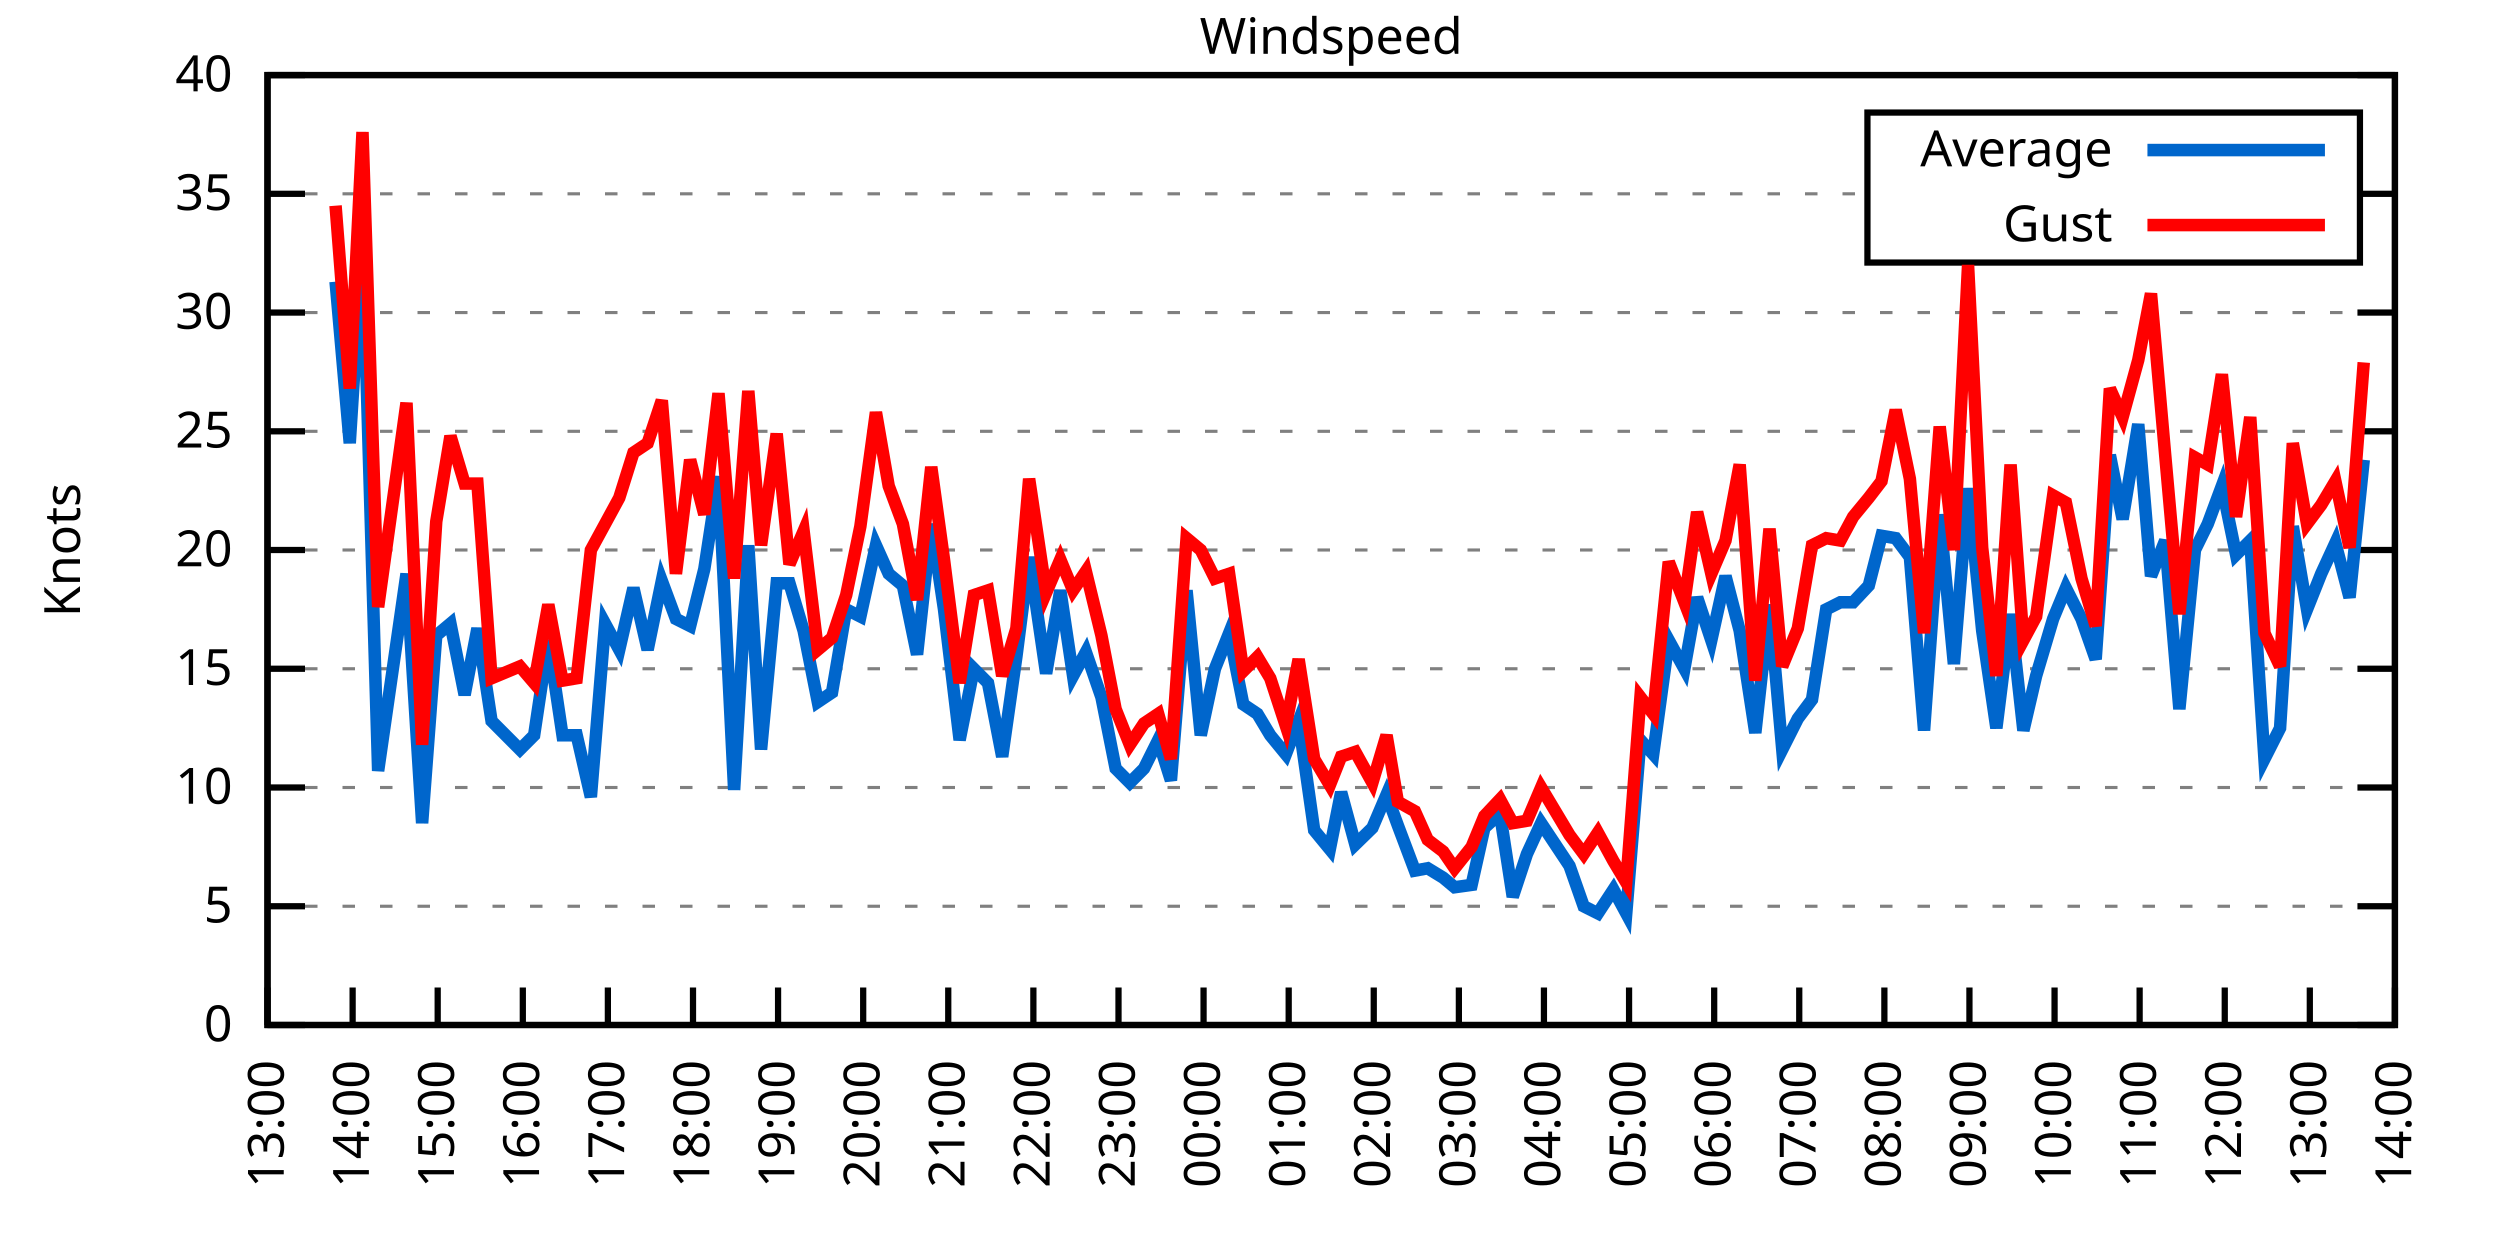
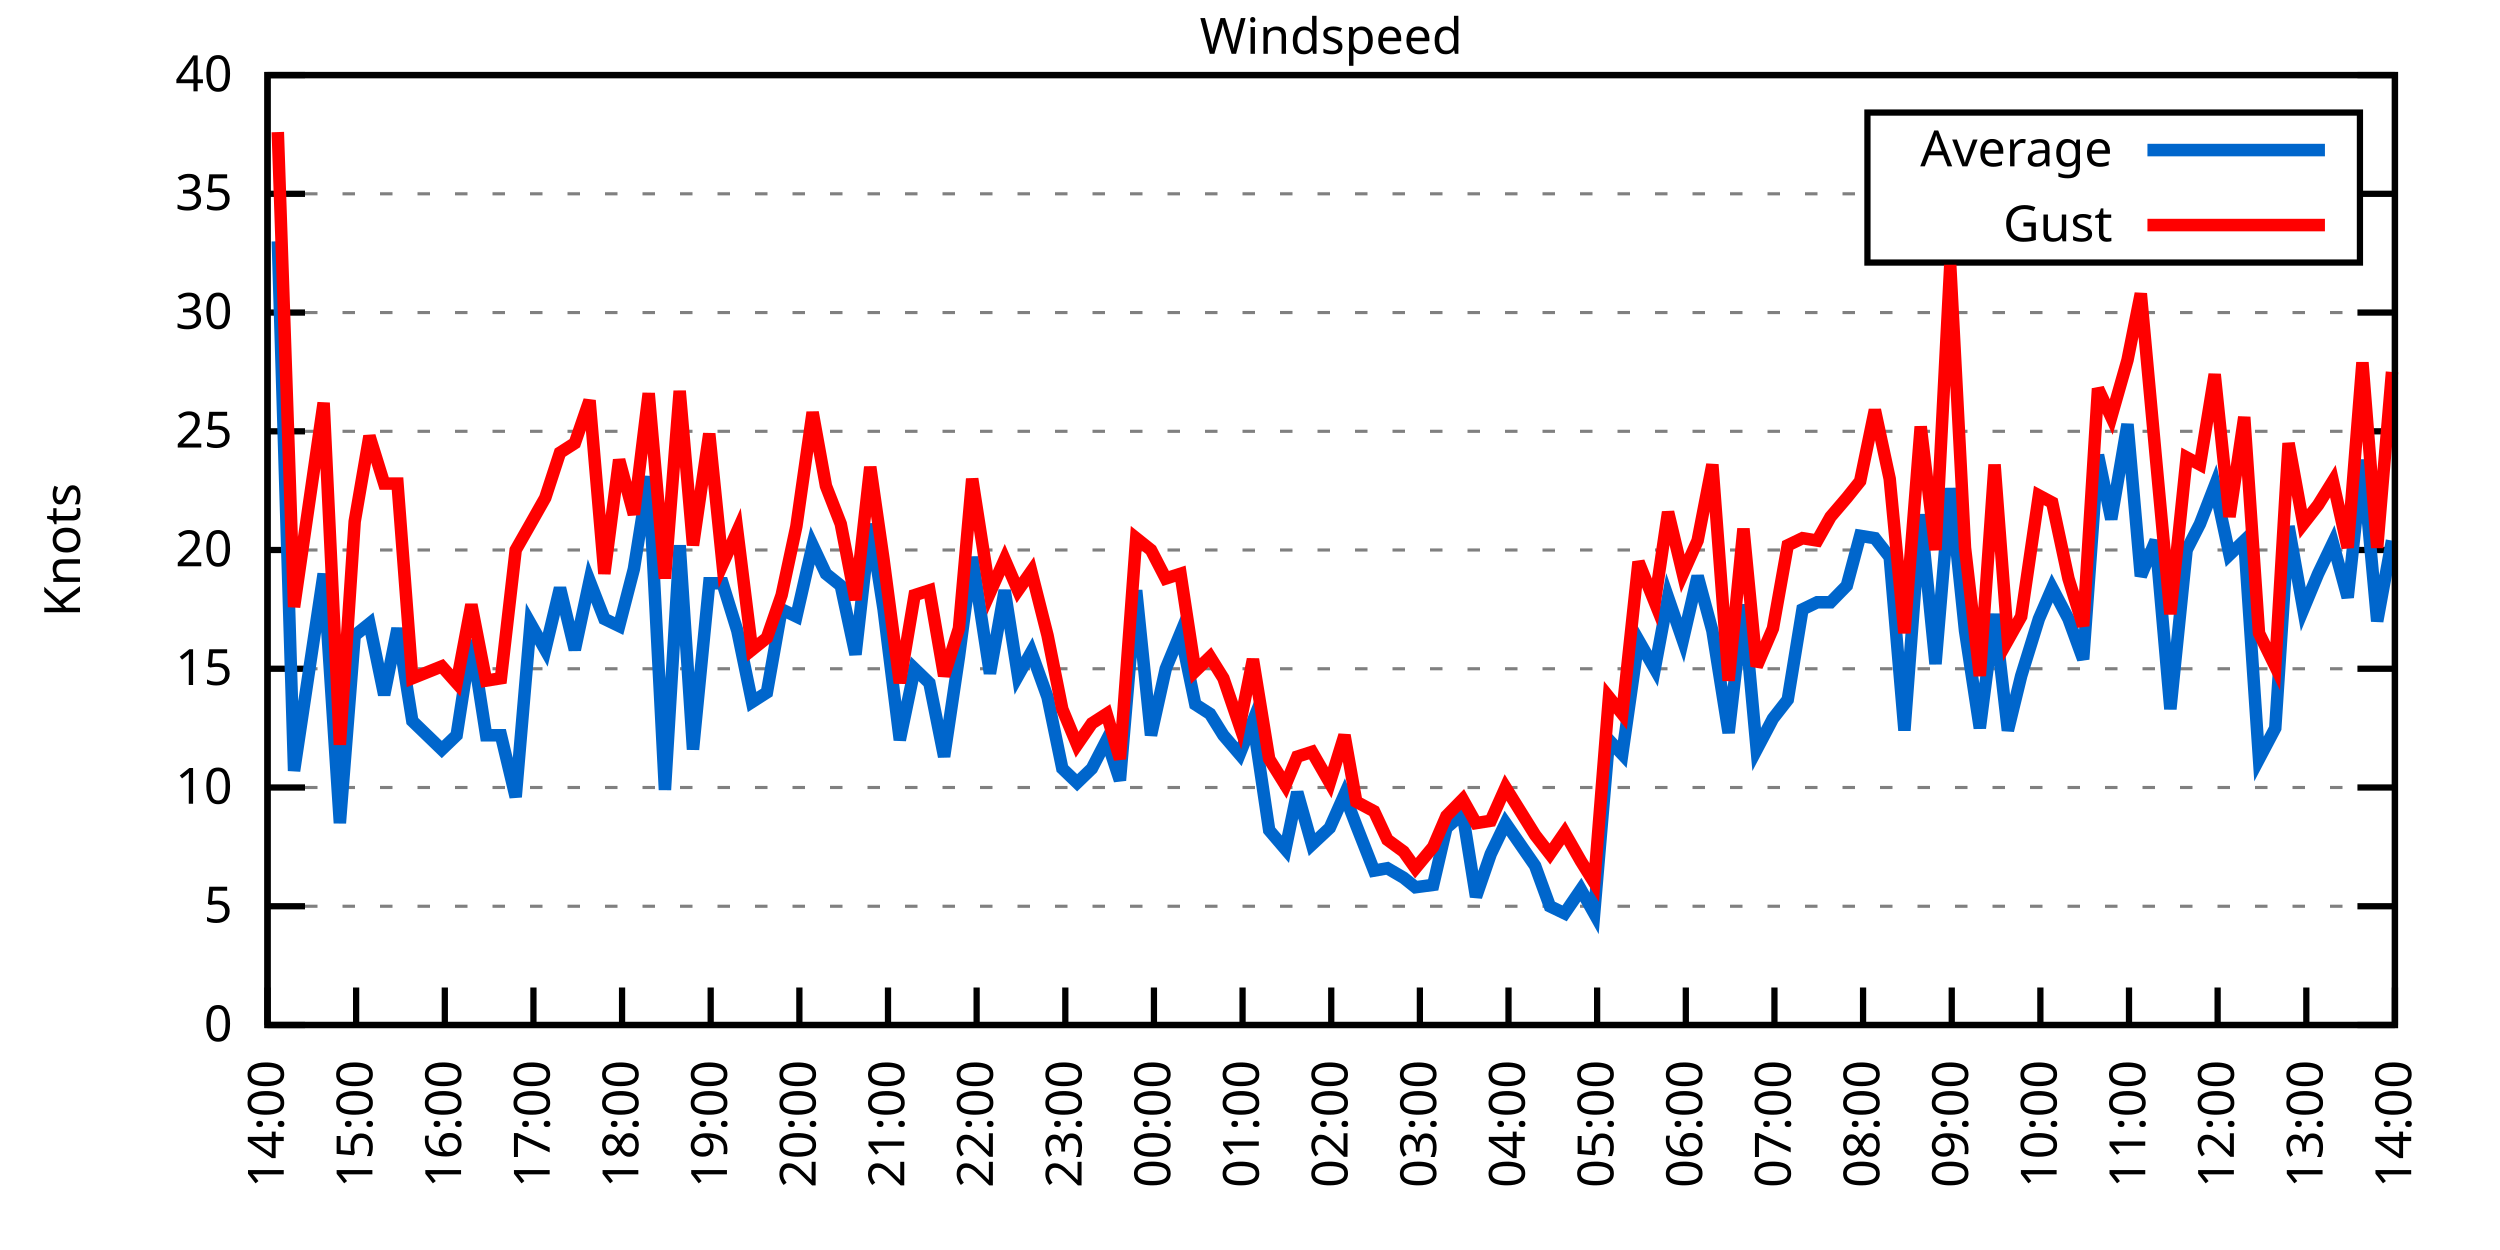
<svg xmlns="http://www.w3.org/2000/svg" xmlns:xlink="http://www.w3.org/1999/xlink" width="400" height="200" viewBox="0 0 400 200">
  <g id="gnuplot_canvas">
    <rect x="0" y="0" width="400" height="200" fill="none" />
    <defs>
      <circle id="gpDot" r="0.5" stroke-width="0.5" stroke="currentColor" />
      <path id="gpPt0" stroke-width="0.333" stroke="currentColor" d="M-1,0 h2 M0,-1 v2" />
      <path id="gpPt1" stroke-width="0.333" stroke="currentColor" d="M-1,-1 L1,1 M1,-1 L-1,1" />
      <path id="gpPt2" stroke-width="0.333" stroke="currentColor" d="M-1,0 L1,0 M0,-1 L0,1 M-1,-1 L1,1 M-1,1 L1,-1" />
      <rect id="gpPt3" stroke-width="0.333" stroke="currentColor" x="-1" y="-1" width="2" height="2" />
      <rect id="gpPt4" stroke-width="0.333" stroke="currentColor" fill="currentColor" x="-1" y="-1" width="2" height="2" />
      <circle id="gpPt5" stroke-width="0.333" stroke="currentColor" cx="0" cy="0" r="1" />
      <use xlink:href="#gpPt5" id="gpPt6" fill="currentColor" stroke="none" />
      <path id="gpPt7" stroke-width="0.333" stroke="currentColor" d="M0,-1.33 L-1.33,0.67 L1.33,0.67 z" />
      <use xlink:href="#gpPt7" id="gpPt8" fill="currentColor" stroke="none" />
      <use xlink:href="#gpPt7" id="gpPt9" stroke="currentColor" transform="rotate(180)" />
      <use xlink:href="#gpPt9" id="gpPt10" fill="currentColor" stroke="none" />
      <use xlink:href="#gpPt3" id="gpPt11" stroke="currentColor" transform="rotate(45)" />
      <use xlink:href="#gpPt11" id="gpPt12" fill="currentColor" stroke="none" />
      <path id="gpPt13" stroke-width="0.333" stroke="currentColor" d="M0,1.330 L1.265,0.411 L0.782,-1.067 L-0.782,-1.076 L-1.265,0.411 z" />
      <use xlink:href="#gpPt13" id="gpPt14" fill="currentColor" stroke="none" />
      <filter id="textbox" filterUnits="objectBoundingBox" x="0" y="0" height="1" width="1">
        <feFlood flood-color="white" flood-opacity="1" result="bgnd" />
        <feComposite in="SourceGraphic" in2="bgnd" operator="atop" />
      </filter>
      <filter id="greybox" filterUnits="objectBoundingBox" x="0" y="0" height="1" width="1">
        <feFlood flood-color="lightgrey" flood-opacity="1" result="grey" />
        <feComposite in="SourceGraphic" in2="grey" operator="atop" />
      </filter>
    </defs>
    <g fill="none" color="white" stroke="currentColor" stroke-width="1.00" stroke-linecap="butt" stroke-linejoin="miter">
</g>
    <g fill="none" color="black" stroke="currentColor" stroke-width="1.00" stroke-linecap="butt" stroke-linejoin="miter">
      <g stroke="none" shape-rendering="crispEdges">
        <polygon fill="rgb(255, 255, 255)" points="42.80,164.00 383.18,164.00 383.18,12.02 42.80,12.02 " />
      </g>
    </g>
    <g fill="none" color="black" stroke="currentColor" stroke-width="1.00" stroke-linecap="butt" stroke-linejoin="miter">
</g>
    <g fill="none" color="black" stroke="black" stroke-width="0.50" stroke-linecap="butt" stroke-linejoin="miter">
</g>
    <g fill="none" color="gray" stroke="currentColor" stroke-width="0.50" stroke-linecap="butt" stroke-linejoin="miter">
      <path stroke="gray" stroke-dasharray="2,4" class="gridline" d="M42.80,164.00 L383.19,164.00  " />
    </g>
    <g fill="none" color="gray" stroke="gray" stroke-width="1.00" stroke-linecap="butt" stroke-linejoin="miter">
</g>
    <g fill="none" color="black" stroke="currentColor" stroke-width="1.00" stroke-linecap="butt" stroke-linejoin="miter">
      <path stroke="black" d="M42.80,164.00 L48.80,164.00 M383.19,164.00 L377.19,164.00  " />
      <g transform="translate(37.20,166.60)" stroke="none" fill="black" font-family="Sans" font-size="8.00" text-anchor="end">
        <text>
          <tspan font-family="Sans"> 0</tspan>
        </text>
      </g>
    </g>
    <g fill="none" color="black" stroke="currentColor" stroke-width="1.00" stroke-linecap="butt" stroke-linejoin="miter">
</g>
    <g fill="none" color="black" stroke="black" stroke-width="0.50" stroke-linecap="butt" stroke-linejoin="miter">
</g>
    <g fill="none" color="gray" stroke="currentColor" stroke-width="0.50" stroke-linecap="butt" stroke-linejoin="miter">
      <path stroke="gray" stroke-dasharray="2,4" class="gridline" d="M42.80,145.00 L383.19,145.00  " />
    </g>
    <g fill="none" color="gray" stroke="gray" stroke-width="1.00" stroke-linecap="butt" stroke-linejoin="miter">
</g>
    <g fill="none" color="black" stroke="currentColor" stroke-width="1.00" stroke-linecap="butt" stroke-linejoin="miter">
      <path stroke="black" d="M42.80,145.00 L48.80,145.00 M383.19,145.00 L377.19,145.00  " />
      <g transform="translate(37.20,147.60)" stroke="none" fill="black" font-family="Sans" font-size="8.00" text-anchor="end">
        <text>
          <tspan font-family="Sans"> 5</tspan>
        </text>
      </g>
    </g>
    <g fill="none" color="black" stroke="currentColor" stroke-width="1.00" stroke-linecap="butt" stroke-linejoin="miter">
</g>
    <g fill="none" color="black" stroke="black" stroke-width="0.50" stroke-linecap="butt" stroke-linejoin="miter">
</g>
    <g fill="none" color="gray" stroke="currentColor" stroke-width="0.50" stroke-linecap="butt" stroke-linejoin="miter">
      <path stroke="gray" stroke-dasharray="2,4" class="gridline" d="M42.80,126.00 L383.19,126.00  " />
    </g>
    <g fill="none" color="gray" stroke="gray" stroke-width="1.00" stroke-linecap="butt" stroke-linejoin="miter">
</g>
    <g fill="none" color="black" stroke="currentColor" stroke-width="1.00" stroke-linecap="butt" stroke-linejoin="miter">
      <path stroke="black" d="M42.80,126.00 L48.80,126.00 M383.19,126.00 L377.19,126.00  " />
      <g transform="translate(37.20,128.60)" stroke="none" fill="black" font-family="Sans" font-size="8.00" text-anchor="end">
        <text>
          <tspan font-family="Sans"> 10</tspan>
        </text>
      </g>
    </g>
    <g fill="none" color="black" stroke="currentColor" stroke-width="1.00" stroke-linecap="butt" stroke-linejoin="miter">
</g>
    <g fill="none" color="black" stroke="black" stroke-width="0.50" stroke-linecap="butt" stroke-linejoin="miter">
</g>
    <g fill="none" color="gray" stroke="currentColor" stroke-width="0.50" stroke-linecap="butt" stroke-linejoin="miter">
      <path stroke="gray" stroke-dasharray="2,4" class="gridline" d="M42.80,107.00 L383.19,107.00  " />
    </g>
    <g fill="none" color="gray" stroke="gray" stroke-width="1.00" stroke-linecap="butt" stroke-linejoin="miter">
</g>
    <g fill="none" color="black" stroke="currentColor" stroke-width="1.00" stroke-linecap="butt" stroke-linejoin="miter">
      <path stroke="black" d="M42.80,107.00 L48.80,107.00 M383.19,107.00 L377.19,107.00  " />
      <g transform="translate(37.20,109.60)" stroke="none" fill="black" font-family="Sans" font-size="8.00" text-anchor="end">
        <text>
          <tspan font-family="Sans"> 15</tspan>
        </text>
      </g>
    </g>
    <g fill="none" color="black" stroke="currentColor" stroke-width="1.00" stroke-linecap="butt" stroke-linejoin="miter">
</g>
    <g fill="none" color="black" stroke="black" stroke-width="0.50" stroke-linecap="butt" stroke-linejoin="miter">
</g>
    <g fill="none" color="gray" stroke="currentColor" stroke-width="0.50" stroke-linecap="butt" stroke-linejoin="miter">
      <path stroke="gray" stroke-dasharray="2,4" class="gridline" d="M42.80,88.00 L383.19,88.00  " />
    </g>
    <g fill="none" color="gray" stroke="gray" stroke-width="1.00" stroke-linecap="butt" stroke-linejoin="miter">
</g>
    <g fill="none" color="black" stroke="currentColor" stroke-width="1.00" stroke-linecap="butt" stroke-linejoin="miter">
      <path stroke="black" d="M42.80,88.00 L48.80,88.00 M383.19,88.00 L377.19,88.00  " />
      <g transform="translate(37.20,90.60)" stroke="none" fill="black" font-family="Sans" font-size="8.00" text-anchor="end">
        <text>
          <tspan font-family="Sans"> 20</tspan>
        </text>
      </g>
    </g>
    <g fill="none" color="black" stroke="currentColor" stroke-width="1.00" stroke-linecap="butt" stroke-linejoin="miter">
</g>
    <g fill="none" color="black" stroke="black" stroke-width="0.50" stroke-linecap="butt" stroke-linejoin="miter">
</g>
    <g fill="none" color="gray" stroke="currentColor" stroke-width="0.50" stroke-linecap="butt" stroke-linejoin="miter">
      <path stroke="gray" stroke-dasharray="2,4" class="gridline" d="M42.80,69.01 L383.19,69.01  " />
    </g>
    <g fill="none" color="gray" stroke="gray" stroke-width="1.00" stroke-linecap="butt" stroke-linejoin="miter">
</g>
    <g fill="none" color="black" stroke="currentColor" stroke-width="1.00" stroke-linecap="butt" stroke-linejoin="miter">
      <path stroke="black" d="M42.80,69.01 L48.80,69.01 M383.19,69.01 L377.19,69.01  " />
      <g transform="translate(37.20,71.61)" stroke="none" fill="black" font-family="Sans" font-size="8.00" text-anchor="end">
        <text>
          <tspan font-family="Sans"> 25</tspan>
        </text>
      </g>
    </g>
    <g fill="none" color="black" stroke="currentColor" stroke-width="1.00" stroke-linecap="butt" stroke-linejoin="miter">
</g>
    <g fill="none" color="black" stroke="black" stroke-width="0.50" stroke-linecap="butt" stroke-linejoin="miter">
</g>
    <g fill="none" color="gray" stroke="currentColor" stroke-width="0.50" stroke-linecap="butt" stroke-linejoin="miter">
      <path stroke="gray" stroke-dasharray="2,4" class="gridline" d="M42.80,50.01 L383.19,50.01  " />
    </g>
    <g fill="none" color="gray" stroke="gray" stroke-width="1.00" stroke-linecap="butt" stroke-linejoin="miter">
</g>
    <g fill="none" color="black" stroke="currentColor" stroke-width="1.00" stroke-linecap="butt" stroke-linejoin="miter">
      <path stroke="black" d="M42.80,50.01 L48.80,50.01 M383.19,50.01 L377.19,50.01  " />
      <g transform="translate(37.20,52.61)" stroke="none" fill="black" font-family="Sans" font-size="8.00" text-anchor="end">
        <text>
          <tspan font-family="Sans"> 30</tspan>
        </text>
      </g>
    </g>
    <g fill="none" color="black" stroke="currentColor" stroke-width="1.00" stroke-linecap="butt" stroke-linejoin="miter">
</g>
    <g fill="none" color="black" stroke="black" stroke-width="0.50" stroke-linecap="butt" stroke-linejoin="miter">
</g>
    <g fill="none" color="gray" stroke="currentColor" stroke-width="0.50" stroke-linecap="butt" stroke-linejoin="miter">
      <path stroke="gray" stroke-dasharray="2,4" class="gridline" d="M42.80,31.01 L298.79,31.01 M377.59,31.01 L383.19,31.01  " />
    </g>
    <g fill="none" color="gray" stroke="gray" stroke-width="1.00" stroke-linecap="butt" stroke-linejoin="miter">
</g>
    <g fill="none" color="black" stroke="currentColor" stroke-width="1.00" stroke-linecap="butt" stroke-linejoin="miter">
      <path stroke="black" d="M42.80,31.01 L48.80,31.01 M383.19,31.01 L377.19,31.01  " />
      <g transform="translate(37.20,33.61)" stroke="none" fill="black" font-family="Sans" font-size="8.00" text-anchor="end">
        <text>
          <tspan font-family="Sans"> 35</tspan>
        </text>
      </g>
    </g>
    <g fill="none" color="black" stroke="currentColor" stroke-width="1.00" stroke-linecap="butt" stroke-linejoin="miter">
</g>
    <g fill="none" color="black" stroke="black" stroke-width="0.50" stroke-linecap="butt" stroke-linejoin="miter">
</g>
    <g fill="none" color="gray" stroke="currentColor" stroke-width="0.50" stroke-linecap="butt" stroke-linejoin="miter">
      <path stroke="gray" stroke-dasharray="2,4" class="gridline" d="M42.80,12.01 L383.19,12.01  " />
    </g>
    <g fill="none" color="gray" stroke="gray" stroke-width="1.00" stroke-linecap="butt" stroke-linejoin="miter">
</g>
    <g fill="none" color="black" stroke="currentColor" stroke-width="1.00" stroke-linecap="butt" stroke-linejoin="miter">
      <path stroke="black" d="M42.80,12.01 L48.80,12.01 M383.19,12.01 L377.19,12.01  " />
      <g transform="translate(37.20,14.61)" stroke="none" fill="black" font-family="Sans" font-size="8.00" text-anchor="end">
        <text>
          <tspan font-family="Sans"> 40</tspan>
        </text>
      </g>
    </g>
    <g fill="none" color="black" stroke="currentColor" stroke-width="1.00" stroke-linecap="butt" stroke-linejoin="miter">
      <path stroke="black" d="M42.80,164.00 L42.80,158.00  " />
      <g transform="translate(45.40,169.60) rotate(270.00)" stroke="none" fill="black" font-family="Sans" font-size="8.00" text-anchor="end">
        <text>
-           <tspan font-family="Sans">13:00</tspan>
-         </text>
-       </g>
-     </g>
-     <g fill="none" color="black" stroke="currentColor" stroke-width="1.00" stroke-linecap="butt" stroke-linejoin="miter">
-       <path stroke="black" d="M56.42,164.00 L56.42,158.00  " />
-       <g transform="translate(59.02,169.60) rotate(270.00)" stroke="none" fill="black" font-family="Sans" font-size="8.00" text-anchor="end">
-         <text>
          <tspan font-family="Sans">14:00</tspan>
        </text>
      </g>
    </g>
    <g fill="none" color="black" stroke="currentColor" stroke-width="1.00" stroke-linecap="butt" stroke-linejoin="miter">
-       <path stroke="black" d="M70.03,164.00 L70.03,158.00  " />
-       <g transform="translate(72.63,169.60) rotate(270.00)" stroke="none" fill="black" font-family="Sans" font-size="8.00" text-anchor="end">
+       <path stroke="black" d="M56.98,164.00 L56.98,158.00  " />
+       <g transform="translate(59.58,169.60) rotate(270.00)" stroke="none" fill="black" font-family="Sans" font-size="8.00" text-anchor="end">
        <text>
          <tspan font-family="Sans">15:00</tspan>
        </text>
      </g>
    </g>
    <g fill="none" color="black" stroke="currentColor" stroke-width="1.00" stroke-linecap="butt" stroke-linejoin="miter">
-       <path stroke="black" d="M83.65,164.00 L83.65,158.00  " />
-       <g transform="translate(86.25,169.60) rotate(270.00)" stroke="none" fill="black" font-family="Sans" font-size="8.00" text-anchor="end">
+       <path stroke="black" d="M71.17,164.00 L71.17,158.00  " />
+       <g transform="translate(73.77,169.60) rotate(270.00)" stroke="none" fill="black" font-family="Sans" font-size="8.00" text-anchor="end">
        <text>
          <tspan font-family="Sans">16:00</tspan>
        </text>
      </g>
    </g>
    <g fill="none" color="black" stroke="currentColor" stroke-width="1.00" stroke-linecap="butt" stroke-linejoin="miter">
-       <path stroke="black" d="M97.26,164.00 L97.26,158.00  " />
-       <g transform="translate(99.86,169.60) rotate(270.00)" stroke="none" fill="black" font-family="Sans" font-size="8.00" text-anchor="end">
+       <path stroke="black" d="M85.35,164.00 L85.35,158.00  " />
+       <g transform="translate(87.95,169.60) rotate(270.00)" stroke="none" fill="black" font-family="Sans" font-size="8.00" text-anchor="end">
        <text>
          <tspan font-family="Sans">17:00</tspan>
        </text>
      </g>
    </g>
    <g fill="none" color="black" stroke="currentColor" stroke-width="1.00" stroke-linecap="butt" stroke-linejoin="miter">
-       <path stroke="black" d="M110.88,164.00 L110.88,158.00  " />
-       <g transform="translate(113.48,169.60) rotate(270.00)" stroke="none" fill="black" font-family="Sans" font-size="8.00" text-anchor="end">
+       <path stroke="black" d="M99.53,164.00 L99.53,158.00  " />
+       <g transform="translate(102.13,169.60) rotate(270.00)" stroke="none" fill="black" font-family="Sans" font-size="8.00" text-anchor="end">
        <text>
          <tspan font-family="Sans">18:00</tspan>
        </text>
      </g>
    </g>
    <g fill="none" color="black" stroke="currentColor" stroke-width="1.00" stroke-linecap="butt" stroke-linejoin="miter">
-       <path stroke="black" d="M124.49,164.00 L124.49,158.00  " />
-       <g transform="translate(127.09,169.60) rotate(270.00)" stroke="none" fill="black" font-family="Sans" font-size="8.00" text-anchor="end">
+       <path stroke="black" d="M113.71,164.00 L113.71,158.00  " />
+       <g transform="translate(116.31,169.60) rotate(270.00)" stroke="none" fill="black" font-family="Sans" font-size="8.00" text-anchor="end">
        <text>
          <tspan font-family="Sans">19:00</tspan>
        </text>
      </g>
    </g>
    <g fill="none" color="black" stroke="currentColor" stroke-width="1.00" stroke-linecap="butt" stroke-linejoin="miter">
-       <path stroke="black" d="M138.11,164.00 L138.11,158.00  " />
-       <g transform="translate(140.71,169.60) rotate(270.00)" stroke="none" fill="black" font-family="Sans" font-size="8.00" text-anchor="end">
+       <path stroke="black" d="M127.90,164.00 L127.90,158.00  " />
+       <g transform="translate(130.50,169.60) rotate(270.00)" stroke="none" fill="black" font-family="Sans" font-size="8.00" text-anchor="end">
        <text>
          <tspan font-family="Sans">20:00</tspan>
        </text>
      </g>
    </g>
    <g fill="none" color="black" stroke="currentColor" stroke-width="1.00" stroke-linecap="butt" stroke-linejoin="miter">
-       <path stroke="black" d="M151.72,164.00 L151.72,158.00  " />
-       <g transform="translate(154.32,169.60) rotate(270.00)" stroke="none" fill="black" font-family="Sans" font-size="8.00" text-anchor="end">
+       <path stroke="black" d="M142.08,164.00 L142.08,158.00  " />
+       <g transform="translate(144.68,169.60) rotate(270.00)" stroke="none" fill="black" font-family="Sans" font-size="8.00" text-anchor="end">
        <text>
          <tspan font-family="Sans">21:00</tspan>
        </text>
      </g>
    </g>
    <g fill="none" color="black" stroke="currentColor" stroke-width="1.00" stroke-linecap="butt" stroke-linejoin="miter">
-       <path stroke="black" d="M165.34,164.00 L165.34,158.00  " />
-       <g transform="translate(167.94,169.60) rotate(270.00)" stroke="none" fill="black" font-family="Sans" font-size="8.00" text-anchor="end">
+       <path stroke="black" d="M156.26,164.00 L156.26,158.00  " />
+       <g transform="translate(158.86,169.60) rotate(270.00)" stroke="none" fill="black" font-family="Sans" font-size="8.00" text-anchor="end">
        <text>
          <tspan font-family="Sans">22:00</tspan>
        </text>
      </g>
    </g>
    <g fill="none" color="black" stroke="currentColor" stroke-width="1.00" stroke-linecap="butt" stroke-linejoin="miter">
-       <path stroke="black" d="M178.96,164.00 L178.96,158.00  " />
-       <g transform="translate(181.56,169.60) rotate(270.00)" stroke="none" fill="black" font-family="Sans" font-size="8.00" text-anchor="end">
+       <path stroke="black" d="M170.45,164.00 L170.45,158.00  " />
+       <g transform="translate(173.05,169.60) rotate(270.00)" stroke="none" fill="black" font-family="Sans" font-size="8.00" text-anchor="end">
        <text>
          <tspan font-family="Sans">23:00</tspan>
        </text>
      </g>
    </g>
    <g fill="none" color="black" stroke="currentColor" stroke-width="1.00" stroke-linecap="butt" stroke-linejoin="miter">
-       <path stroke="black" d="M192.57,164.00 L192.57,158.00  " />
-       <g transform="translate(195.17,169.60) rotate(270.00)" stroke="none" fill="black" font-family="Sans" font-size="8.00" text-anchor="end">
+       <path stroke="black" d="M184.63,164.00 L184.63,158.00  " />
+       <g transform="translate(187.23,169.60) rotate(270.00)" stroke="none" fill="black" font-family="Sans" font-size="8.00" text-anchor="end">
        <text>
          <tspan font-family="Sans">00:00</tspan>
        </text>
      </g>
    </g>
    <g fill="none" color="black" stroke="currentColor" stroke-width="1.00" stroke-linecap="butt" stroke-linejoin="miter">
-       <path stroke="black" d="M206.19,164.00 L206.19,158.00  " />
-       <g transform="translate(208.79,169.60) rotate(270.00)" stroke="none" fill="black" font-family="Sans" font-size="8.00" text-anchor="end">
+       <path stroke="black" d="M198.81,164.00 L198.81,158.00  " />
+       <g transform="translate(201.41,169.60) rotate(270.00)" stroke="none" fill="black" font-family="Sans" font-size="8.00" text-anchor="end">
        <text>
          <tspan font-family="Sans">01:00</tspan>
        </text>
      </g>
    </g>
    <g fill="none" color="black" stroke="currentColor" stroke-width="1.00" stroke-linecap="butt" stroke-linejoin="miter">
-       <path stroke="black" d="M219.80,164.00 L219.80,158.00  " />
-       <g transform="translate(222.40,169.60) rotate(270.00)" stroke="none" fill="black" font-family="Sans" font-size="8.00" text-anchor="end">
+       <path stroke="black" d="M213.00,164.00 L213.00,158.00  " />
+       <g transform="translate(215.60,169.60) rotate(270.00)" stroke="none" fill="black" font-family="Sans" font-size="8.00" text-anchor="end">
        <text>
          <tspan font-family="Sans">02:00</tspan>
        </text>
      </g>
    </g>
    <g fill="none" color="black" stroke="currentColor" stroke-width="1.00" stroke-linecap="butt" stroke-linejoin="miter">
-       <path stroke="black" d="M233.42,164.00 L233.42,158.00  " />
-       <g transform="translate(236.02,169.60) rotate(270.00)" stroke="none" fill="black" font-family="Sans" font-size="8.00" text-anchor="end">
+       <path stroke="black" d="M227.18,164.00 L227.18,158.00  " />
+       <g transform="translate(229.78,169.60) rotate(270.00)" stroke="none" fill="black" font-family="Sans" font-size="8.00" text-anchor="end">
        <text>
          <tspan font-family="Sans">03:00</tspan>
        </text>
      </g>
    </g>
    <g fill="none" color="black" stroke="currentColor" stroke-width="1.00" stroke-linecap="butt" stroke-linejoin="miter">
-       <path stroke="black" d="M247.03,164.00 L247.03,158.00  " />
-       <g transform="translate(249.63,169.60) rotate(270.00)" stroke="none" fill="black" font-family="Sans" font-size="8.00" text-anchor="end">
+       <path stroke="black" d="M241.36,164.00 L241.36,158.00  " />
+       <g transform="translate(243.96,169.60) rotate(270.00)" stroke="none" fill="black" font-family="Sans" font-size="8.00" text-anchor="end">
        <text>
          <tspan font-family="Sans">04:00</tspan>
        </text>
      </g>
    </g>
    <g fill="none" color="black" stroke="currentColor" stroke-width="1.00" stroke-linecap="butt" stroke-linejoin="miter">
-       <path stroke="black" d="M260.65,164.00 L260.65,158.00  " />
-       <g transform="translate(263.25,169.60) rotate(270.00)" stroke="none" fill="black" font-family="Sans" font-size="8.00" text-anchor="end">
+       <path stroke="black" d="M255.54,164.00 L255.54,158.00  " />
+       <g transform="translate(258.14,169.60) rotate(270.00)" stroke="none" fill="black" font-family="Sans" font-size="8.00" text-anchor="end">
        <text>
          <tspan font-family="Sans">05:00</tspan>
        </text>
      </g>
    </g>
    <g fill="none" color="black" stroke="currentColor" stroke-width="1.00" stroke-linecap="butt" stroke-linejoin="miter">
-       <path stroke="black" d="M274.27,164.00 L274.27,158.00  " />
-       <g transform="translate(276.87,169.60) rotate(270.00)" stroke="none" fill="black" font-family="Sans" font-size="8.00" text-anchor="end">
+       <path stroke="black" d="M269.73,164.00 L269.73,158.00  " />
+       <g transform="translate(272.33,169.60) rotate(270.00)" stroke="none" fill="black" font-family="Sans" font-size="8.00" text-anchor="end">
        <text>
          <tspan font-family="Sans">06:00</tspan>
        </text>
      </g>
    </g>
    <g fill="none" color="black" stroke="currentColor" stroke-width="1.00" stroke-linecap="butt" stroke-linejoin="miter">
-       <path stroke="black" d="M287.88,164.00 L287.88,158.00  " />
-       <g transform="translate(290.48,169.60) rotate(270.00)" stroke="none" fill="black" font-family="Sans" font-size="8.00" text-anchor="end">
+       <path stroke="black" d="M283.91,164.00 L283.91,158.00  " />
+       <g transform="translate(286.51,169.60) rotate(270.00)" stroke="none" fill="black" font-family="Sans" font-size="8.00" text-anchor="end">
        <text>
          <tspan font-family="Sans">07:00</tspan>
        </text>
      </g>
    </g>
    <g fill="none" color="black" stroke="currentColor" stroke-width="1.00" stroke-linecap="butt" stroke-linejoin="miter">
-       <path stroke="black" d="M301.50,164.00 L301.50,158.00  " />
-       <g transform="translate(304.10,169.60) rotate(270.00)" stroke="none" fill="black" font-family="Sans" font-size="8.00" text-anchor="end">
+       <path stroke="black" d="M298.09,164.00 L298.09,158.00  " />
+       <g transform="translate(300.69,169.60) rotate(270.00)" stroke="none" fill="black" font-family="Sans" font-size="8.00" text-anchor="end">
        <text>
          <tspan font-family="Sans">08:00</tspan>
        </text>
      </g>
    </g>
    <g fill="none" color="black" stroke="currentColor" stroke-width="1.00" stroke-linecap="butt" stroke-linejoin="miter">
-       <path stroke="black" d="M315.11,164.00 L315.11,158.00  " />
-       <g transform="translate(317.71,169.60) rotate(270.00)" stroke="none" fill="black" font-family="Sans" font-size="8.00" text-anchor="end">
+       <path stroke="black" d="M312.28,164.00 L312.28,158.00  " />
+       <g transform="translate(314.88,169.60) rotate(270.00)" stroke="none" fill="black" font-family="Sans" font-size="8.00" text-anchor="end">
        <text>
          <tspan font-family="Sans">09:00</tspan>
        </text>
      </g>
    </g>
    <g fill="none" color="black" stroke="currentColor" stroke-width="1.00" stroke-linecap="butt" stroke-linejoin="miter">
-       <path stroke="black" d="M328.73,164.00 L328.73,158.00  " />
-       <g transform="translate(331.33,169.60) rotate(270.00)" stroke="none" fill="black" font-family="Sans" font-size="8.00" text-anchor="end">
+       <path stroke="black" d="M326.46,164.00 L326.46,158.00  " />
+       <g transform="translate(329.06,169.60) rotate(270.00)" stroke="none" fill="black" font-family="Sans" font-size="8.00" text-anchor="end">
        <text>
          <tspan font-family="Sans">10:00</tspan>
        </text>
      </g>
    </g>
    <g fill="none" color="black" stroke="currentColor" stroke-width="1.00" stroke-linecap="butt" stroke-linejoin="miter">
-       <path stroke="black" d="M342.34,164.00 L342.34,158.00  " />
-       <g transform="translate(344.94,169.60) rotate(270.00)" stroke="none" fill="black" font-family="Sans" font-size="8.00" text-anchor="end">
+       <path stroke="black" d="M340.64,164.00 L340.64,158.00  " />
+       <g transform="translate(343.24,169.60) rotate(270.00)" stroke="none" fill="black" font-family="Sans" font-size="8.00" text-anchor="end">
        <text>
          <tspan font-family="Sans">11:00</tspan>
        </text>
      </g>
    </g>
    <g fill="none" color="black" stroke="currentColor" stroke-width="1.00" stroke-linecap="butt" stroke-linejoin="miter">
-       <path stroke="black" d="M355.96,164.00 L355.96,158.00  " />
-       <g transform="translate(358.56,169.60) rotate(270.00)" stroke="none" fill="black" font-family="Sans" font-size="8.00" text-anchor="end">
+       <path stroke="black" d="M354.82,164.00 L354.82,158.00  " />
+       <g transform="translate(357.42,169.60) rotate(270.00)" stroke="none" fill="black" font-family="Sans" font-size="8.00" text-anchor="end">
        <text>
          <tspan font-family="Sans">12:00</tspan>
        </text>
      </g>
    </g>
    <g fill="none" color="black" stroke="currentColor" stroke-width="1.00" stroke-linecap="butt" stroke-linejoin="miter">
-       <path stroke="black" d="M369.57,164.00 L369.57,158.00  " />
-       <g transform="translate(372.17,169.60) rotate(270.00)" stroke="none" fill="black" font-family="Sans" font-size="8.00" text-anchor="end">
+       <path stroke="black" d="M369.01,164.00 L369.01,158.00  " />
+       <g transform="translate(371.61,169.60) rotate(270.00)" stroke="none" fill="black" font-family="Sans" font-size="8.00" text-anchor="end">
        <text>
          <tspan font-family="Sans">13:00</tspan>
        </text>
      </g>
    </g>
    <g fill="none" color="black" stroke="currentColor" stroke-width="1.00" stroke-linecap="butt" stroke-linejoin="miter">
      <path stroke="black" d="M383.19,164.00 L383.19,158.00  " />
      <g transform="translate(385.79,169.60) rotate(270.00)" stroke="none" fill="black" font-family="Sans" font-size="8.00" text-anchor="end">
        <text>
          <tspan font-family="Sans">14:00</tspan>
        </text>
      </g>
    </g>
    <g fill="none" color="black" stroke="currentColor" stroke-width="1.00" stroke-linecap="butt" stroke-linejoin="miter">
</g>
    <g fill="none" color="black" stroke="currentColor" stroke-width="1.00" stroke-linecap="butt" stroke-linejoin="miter">
      <path stroke="black" d="M42.80,12.01 L42.80,164.00 L383.19,164.00 L383.19,12.01 L42.80,12.01 Z  " />
    </g>
    <g fill="none" color="black" stroke="currentColor" stroke-width="1.00" stroke-linecap="butt" stroke-linejoin="miter">
</g>
    <g fill="none" color="black" stroke="currentColor" stroke-width="1.00" stroke-linecap="butt" stroke-linejoin="miter">
      <path stroke="black" d="M298.79,42.01 L298.79,18.01 L377.59,18.01 L377.59,42.01 L298.79,42.01 Z  " />
    </g>
    <g id="Windspeed_plot_1">
      <g fill="none" color="white" stroke="black" stroke-width="2.00" stroke-linecap="butt" stroke-linejoin="miter">
</g>
      <g fill="none" color="black" stroke="currentColor" stroke-width="2.00" stroke-linecap="butt" stroke-linejoin="miter">
        <g transform="translate(337.99,26.61)" stroke="none" fill="black" font-family="Sans" font-size="8.00" text-anchor="end">
          <text>
            <tspan font-family="Sans">Average</tspan>
          </text>
        </g>
      </g>
      <g fill="none" color="black" stroke="currentColor" stroke-width="2.00" stroke-linecap="butt" stroke-linejoin="miter">
-         <path stroke="rgb(  0, 102, 204)" d="M343.59,24.01 L371.99,24.01 M53.69,45.07 L55.96,70.91 L58.00,38.61 L60.50,123.34 L65.04,91.80 L67.54,131.70   L69.80,101.68 L72.07,99.78 L74.34,111.18 L76.39,100.54 L78.65,115.36 L83.19,119.92 L85.46,117.64 L87.73,102.44   L90.00,117.64 L92.27,117.64 L94.54,127.52 L96.81,99.78 L99.08,103.96 L101.35,94.08 L103.62,103.96 L105.89,92.94   L108.15,99.02 L110.42,100.16 L112.69,91.04 L114.96,76.23 L117.46,126.38 L119.73,87.25 L121.77,119.92 L124.27,93.32   L126.31,93.32 L128.58,100.92 L130.85,112.32 L133.12,110.80 L135.39,97.50 L137.66,98.64 L140.15,87.25 L142.19,91.80   L144.46,93.70 L146.73,104.72 L149.00,83.83 L151.04,97.50 L153.54,118.40 L155.81,107.00 L158.08,109.28 L160.35,121.06   L162.62,105.10 L164.66,89.14 L167.38,107.76 L169.65,94.46 L171.69,108.14 L173.74,104.34 L176.23,111.56 L178.50,122.96   L180.77,125.24 L183.04,122.96 L185.31,118.40 L187.35,124.86 L189.85,94.46 L192.12,117.64 L194.39,107.00 L196.66,101.30   L198.93,112.70 L201.19,114.22 L203.24,117.64 L205.73,120.68 L207.78,115.36 L210.27,132.84 L212.77,135.88 L214.58,126.76   L216.85,135.12 L219.58,132.46 L221.85,127.14 L223.66,132.08 L226.38,139.30 L228.43,138.92 L230.92,140.44 L232.74,141.96   L235.46,141.58 L237.50,132.46 L240.00,130.18 L242.04,143.48 L244.31,136.64 L246.58,131.70 L251.12,138.54 L253.39,145.00   L255.66,146.14 L258.15,142.34 L260.20,146.14 L262.47,118.40 L264.51,120.68 L267.00,102.44 L269.50,107.00 L271.54,95.60   L273.81,102.44 L276.08,92.18 L278.35,100.92 L280.85,117.26 L283.12,96.74 L285.16,119.92 L287.65,114.98 L289.92,111.94   L292.19,97.50 L294.46,96.36 L296.50,96.36 L299.00,93.70 L301.04,85.73 L303.31,86.11 L305.58,89.14 L307.85,116.88   L310.35,82.31 L312.62,106.24 L314.89,78.13 L317.15,100.92 L319.42,116.50 L321.69,98.26 L323.74,116.88 L325.78,108.14   L328.50,99.02 L330.54,94.08 L333.04,99.02 L335.31,105.48 L337.58,72.81 L339.62,83.07 L342.12,67.87 L344.16,92.18   L346.43,86.49 L348.70,113.46 L351.19,88.00 L353.24,83.83 L355.50,77.75 L357.77,88.76 L360.04,86.49 L362.31,121.44   L364.81,116.50 L366.85,84.21 L369.12,97.50 L371.39,91.80 L373.66,86.87 L375.93,95.60 L378.20,73.57  " />
+         <path stroke="rgb(  0, 102, 204)" d="M343.59,24.01 L371.99,24.01 M44.45,38.61 L47.05,123.34 L51.78,91.80 L54.38,131.70 L56.75,101.68 L59.11,99.78   L61.47,111.18 L63.60,100.54 L65.97,115.36 L70.69,119.92 L73.06,117.64 L75.42,102.44 L77.78,117.64 L80.15,117.64   L82.51,127.52 L84.88,99.78 L87.24,103.96 L89.60,94.08 L91.97,103.96 L94.33,92.94 L96.70,99.02 L99.06,100.16   L101.42,91.04 L103.79,76.23 L106.39,126.38 L108.75,87.25 L110.88,119.92 L113.48,93.32 L115.61,93.32 L117.97,100.92   L120.33,112.32 L122.70,110.80 L125.06,97.50 L127.42,98.64 L130.02,87.25 L132.15,91.80 L134.52,93.70 L136.88,104.72   L139.24,83.83 L141.37,97.50 L143.97,118.40 L146.34,107.00 L148.70,109.28 L151.06,121.06 L153.43,105.10 L155.55,89.14   L158.39,107.76 L160.75,94.46 L162.88,108.14 L165.01,104.34 L167.61,111.56 L169.97,122.96 L172.34,125.24 L174.70,122.96   L177.06,118.40 L179.19,124.86 L181.79,94.46 L184.16,117.64 L186.52,107.00 L188.88,101.30 L191.25,112.70 L193.61,114.22   L195.74,117.64 L198.34,120.68 L200.47,115.36 L203.07,132.84 L205.67,135.88 L207.56,126.76 L209.92,135.12 L212.76,132.46   L215.12,127.14 L217.01,132.08 L219.85,139.30 L221.98,138.92 L224.58,140.44 L226.47,141.96 L229.31,141.58 L231.43,132.46   L234.03,130.18 L236.16,143.48 L238.52,136.64 L240.89,131.70 L245.62,138.54 L247.98,145.00 L250.34,146.14 L252.94,142.34   L255.07,146.14 L257.43,118.40 L259.56,120.68 L262.16,102.44 L264.76,107.00 L266.89,95.60 L269.25,102.44 L271.62,92.18   L273.98,100.92 L276.58,117.26 L278.95,96.74 L281.07,119.92 L283.67,114.98 L286.04,111.94 L288.40,97.50 L290.76,96.36   L292.89,96.36 L295.49,93.70 L297.62,85.73 L299.98,86.11 L302.35,89.14 L304.71,116.88 L307.31,82.31 L309.68,106.24   L312.04,78.13 L314.40,100.92 L316.77,116.50 L319.13,98.26 L321.26,116.88 L323.39,108.14 L326.22,99.02 L328.35,94.08   L330.95,99.02 L333.31,105.48 L335.68,72.81 L337.80,83.07 L340.40,67.87 L342.53,92.18 L344.90,86.49 L347.26,113.46   L349.86,88.00 L351.99,83.83 L354.35,77.75 L356.72,88.76 L359.08,86.49 L361.44,121.44 L364.04,116.50 L366.17,84.21   L368.53,97.50 L370.90,91.80 L373.26,86.87 L375.63,95.60 L377.99,73.57 L380.35,99.40 L382.72,86.49  " />
      </g>
    </g>
    <g id="Windspeed_plot_2">
      <g fill="none" color="black" stroke="currentColor" stroke-width="2.00" stroke-linecap="butt" stroke-linejoin="miter">
        <g transform="translate(337.99,38.61)" stroke="none" fill="black" font-family="Sans" font-size="8.00" text-anchor="end">
          <text>
            <tspan font-family="Sans">Gust</tspan>
          </text>
        </g>
      </g>
      <g fill="none" color="black" stroke="currentColor" stroke-width="2.00" stroke-linecap="butt" stroke-linejoin="miter">
-         <path stroke="rgb(255,   0,   0)" d="M343.59,36.01 L371.99,36.01 M53.69,32.91 L55.96,62.17 L58.00,21.13 L60.50,97.12 L65.04,64.45 L67.54,119.16   L69.80,83.45 L72.07,69.77 L74.34,77.37 L76.39,77.37 L78.65,108.52 L83.19,106.62 L85.46,109.28 L87.73,96.74   L90.00,108.90 L92.27,108.52 L94.54,88.00 L96.81,83.83 L99.08,79.65 L101.35,72.43 L103.62,70.91 L105.89,64.07   L108.15,91.80 L110.42,73.57 L112.69,82.31 L114.96,62.93 L117.46,92.56 L119.73,62.55 L121.77,87.25 L124.27,69.39   L126.31,90.28 L128.58,84.97 L130.85,103.96 L133.12,102.06 L135.39,95.22 L137.66,84.21 L140.15,65.97 L142.19,77.75   L144.46,83.83 L146.73,95.98 L149.00,74.71 L151.04,89.52 L153.54,109.28 L155.81,95.22 L158.08,94.46 L160.35,108.14   L162.62,100.54 L164.66,76.61 L167.38,94.84 L169.65,89.52 L171.69,94.46 L173.74,91.42 L176.23,101.68 L178.50,113.46   L180.77,119.16 L183.04,115.74 L185.31,114.22 L187.35,121.44 L189.85,86.11 L192.12,88.00 L194.39,92.56 L196.66,91.80   L198.93,107.38 L201.19,105.10 L203.24,108.52 L205.73,116.12 L207.78,105.48 L210.27,121.44 L212.77,125.62 L214.58,121.06   L216.85,120.30 L219.58,125.24 L221.85,117.64 L223.66,128.28 L226.38,129.80 L228.43,134.36 L230.92,136.26 L232.74,138.92   L235.46,135.50 L237.50,130.56 L240.00,127.90 L242.04,131.70 L244.31,131.32 L246.58,126.00 L251.12,133.60 L253.39,136.64   L255.66,133.22 L258.15,137.78 L260.20,141.20 L262.47,111.56 L264.51,114.22 L267.00,89.90 L269.50,96.36 L271.54,81.93   L273.81,91.80 L276.08,86.49 L278.35,74.33 L280.85,108.90 L283.12,84.59 L285.16,106.62 L287.65,100.54 L289.92,87.25   L292.19,86.11 L294.46,86.49 L296.50,82.69 L299.00,79.65 L301.04,76.99 L303.31,65.59 L305.58,76.61 L307.85,101.30   L310.35,68.25 L312.62,88.00 L314.89,42.41 L317.15,87.63 L319.42,108.14 L321.69,74.33 L323.74,102.44 L325.78,98.64   L328.50,79.27 L330.54,80.41 L333.04,92.56 L335.31,100.16 L337.58,62.17 L339.62,66.73 L342.12,57.61 L344.16,46.97   L346.43,72.81 L348.70,98.26 L351.19,73.19 L353.24,74.33 L355.50,59.89 L357.77,82.69 L360.04,66.73 L362.31,101.30   L364.81,106.62 L366.85,70.91 L369.12,83.83 L371.39,80.79 L373.66,76.99 L375.93,87.63 L378.20,57.99  " />
+         <path stroke="rgb(255,   0,   0)" d="M343.59,36.01 L371.99,36.01 M44.45,21.13 L47.05,97.12 L51.78,64.45 L54.38,119.16 L56.75,83.45 L59.11,69.77   L61.47,77.37 L63.60,77.37 L65.97,108.52 L70.69,106.62 L73.06,109.28 L75.42,96.74 L77.78,108.90 L80.15,108.52   L82.51,88.00 L84.88,83.83 L87.24,79.65 L89.60,72.43 L91.97,70.91 L94.33,64.07 L96.70,91.80 L99.06,73.57   L101.42,82.31 L103.79,62.93 L106.39,92.56 L108.75,62.55 L110.88,87.25 L113.48,69.39 L115.61,90.28 L117.97,84.97   L120.33,103.96 L122.70,102.06 L125.06,95.22 L127.42,84.21 L130.02,65.97 L132.15,77.75 L134.52,83.83 L136.88,95.98   L139.24,74.71 L141.37,89.52 L143.97,109.28 L146.34,95.22 L148.70,94.46 L151.06,108.14 L153.43,100.54 L155.55,76.61   L158.39,94.84 L160.75,89.52 L162.88,94.46 L165.01,91.42 L167.61,101.68 L169.97,113.46 L172.34,119.16 L174.70,115.74   L177.06,114.22 L179.19,121.44 L181.79,86.11 L184.16,88.00 L186.52,92.56 L188.88,91.80 L191.25,107.38 L193.61,105.10   L195.74,108.52 L198.34,116.12 L200.47,105.48 L203.07,121.44 L205.67,125.62 L207.56,121.06 L209.92,120.30 L212.76,125.24   L215.12,117.64 L217.01,128.28 L219.85,129.80 L221.98,134.36 L224.58,136.26 L226.47,138.92 L229.31,135.50 L231.43,130.56   L234.03,127.90 L236.16,131.70 L238.52,131.32 L240.89,126.00 L245.62,133.60 L247.98,136.64 L250.34,133.22 L252.94,137.78   L255.07,141.20 L257.43,111.56 L259.56,114.22 L262.16,89.90 L264.76,96.36 L266.89,81.93 L269.25,91.80 L271.62,86.49   L273.98,74.33 L276.58,108.90 L278.95,84.59 L281.07,106.62 L283.67,100.54 L286.04,87.25 L288.40,86.11 L290.76,86.49   L292.89,82.69 L295.49,79.65 L297.62,76.99 L299.98,65.59 L302.35,76.61 L304.71,101.30 L307.31,68.25 L309.68,88.00   L312.04,42.41 L314.40,87.63 L316.77,108.14 L319.13,74.33 L321.26,102.44 L323.39,98.64 L326.22,79.27 L328.35,80.41   L330.95,92.56 L333.31,100.16 L335.68,62.17 L337.80,66.73 L340.40,57.61 L342.53,46.97 L344.90,72.81 L347.26,98.26   L349.86,73.19 L351.99,74.33 L354.35,59.89 L356.72,82.69 L359.08,66.73 L361.44,101.30 L364.04,106.62 L366.17,70.91   L368.53,83.83 L370.90,80.79 L373.26,76.99 L375.63,87.63 L377.99,57.99 L380.35,87.63 L382.72,59.51  " />
      </g>
    </g>
    <g fill="none" color="black" stroke="currentColor" stroke-width="2.00" stroke-linecap="butt" stroke-linejoin="miter">
</g>
    <g fill="none" color="black" stroke="black" stroke-width="1.00" stroke-linecap="butt" stroke-linejoin="miter">
</g>
    <g fill="none" color="black" stroke="currentColor" stroke-width="1.00" stroke-linecap="butt" stroke-linejoin="miter">
      <path stroke="black" d="M42.80,12.01 L42.80,164.00 L383.19,164.00 L383.19,12.01 L42.80,12.01 Z  " />
      <g transform="translate(12.80,88.01) rotate(270.00)" stroke="none" fill="black" font-family="Sans" font-size="8.00" text-anchor="middle">
        <text>
          <tspan font-family="Sans">Knots</tspan>
        </text>
      </g>
    </g>
    <g fill="none" color="black" stroke="currentColor" stroke-width="1.00" stroke-linecap="butt" stroke-linejoin="miter">
</g>
    <g fill="none" color="black" stroke="currentColor" stroke-width="1.00" stroke-linecap="butt" stroke-linejoin="miter">
      <g transform="translate(212.99,8.61)" stroke="none" fill="black" font-family="Sans" font-size="8.00" text-anchor="middle">
        <text>
          <tspan font-family="Sans">Windspeed</tspan>
        </text>
      </g>
    </g>
    <g fill="none" color="black" stroke="currentColor" stroke-width="1.00" stroke-linecap="butt" stroke-linejoin="miter">
</g>
  </g>
</svg>
